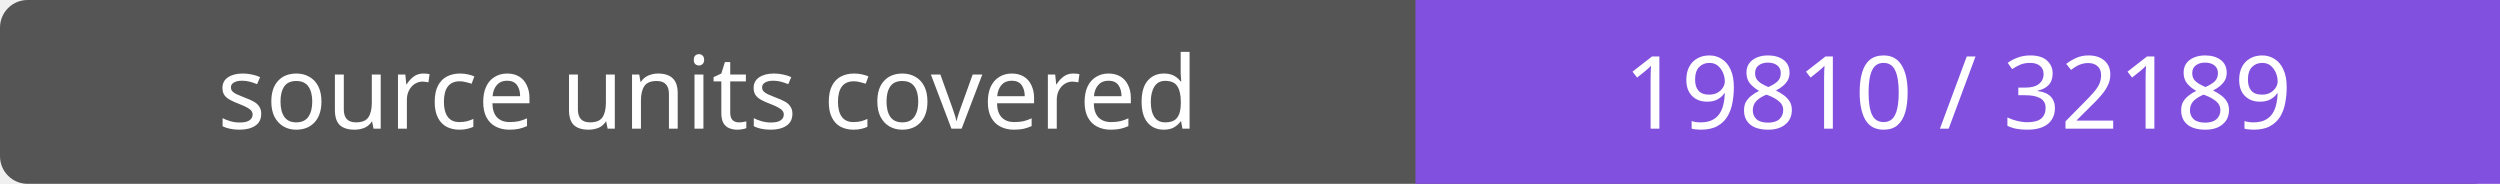
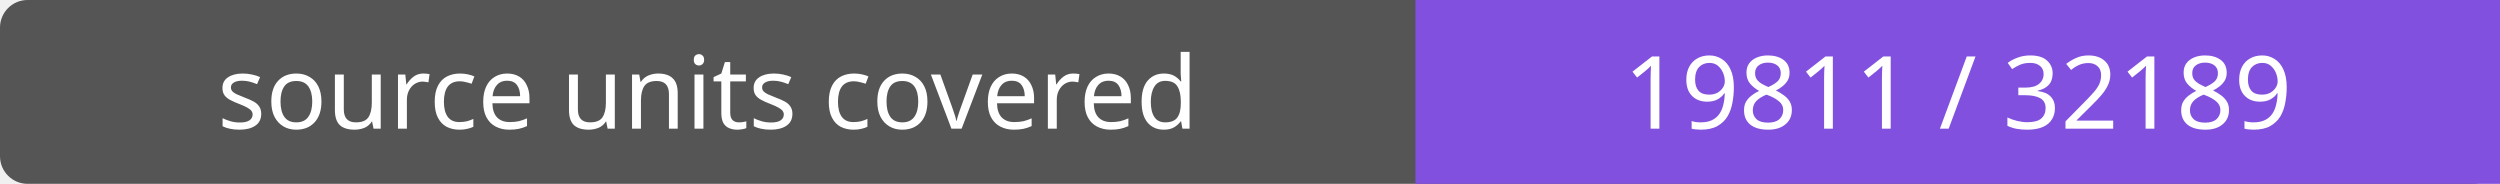
- <svg xmlns="http://www.w3.org/2000/svg" width="272" height="20" role="img" aria-label="source units covered: 19810 / 32189">
+ <svg xmlns="http://www.w3.org/2000/svg" width="272" height="20" role="img" aria-label="source units covered: 19811 / 32189">
  <rect width="272" height="20" rx="3" fill="#555" />
  <path fill="#8250df" d="M154 0h118v20H154z" />
  <g fill="#fff" text-anchor="middle" font-family="Verdana,sans-serif" font-size="11">
    <text x="77.0" y="14">source units covered</text>
-     <text x="213.0" y="14">19810 / 32189</text>
+     <text x="213.0" y="14">19811 / 32189</text>
  </g>
</svg>
